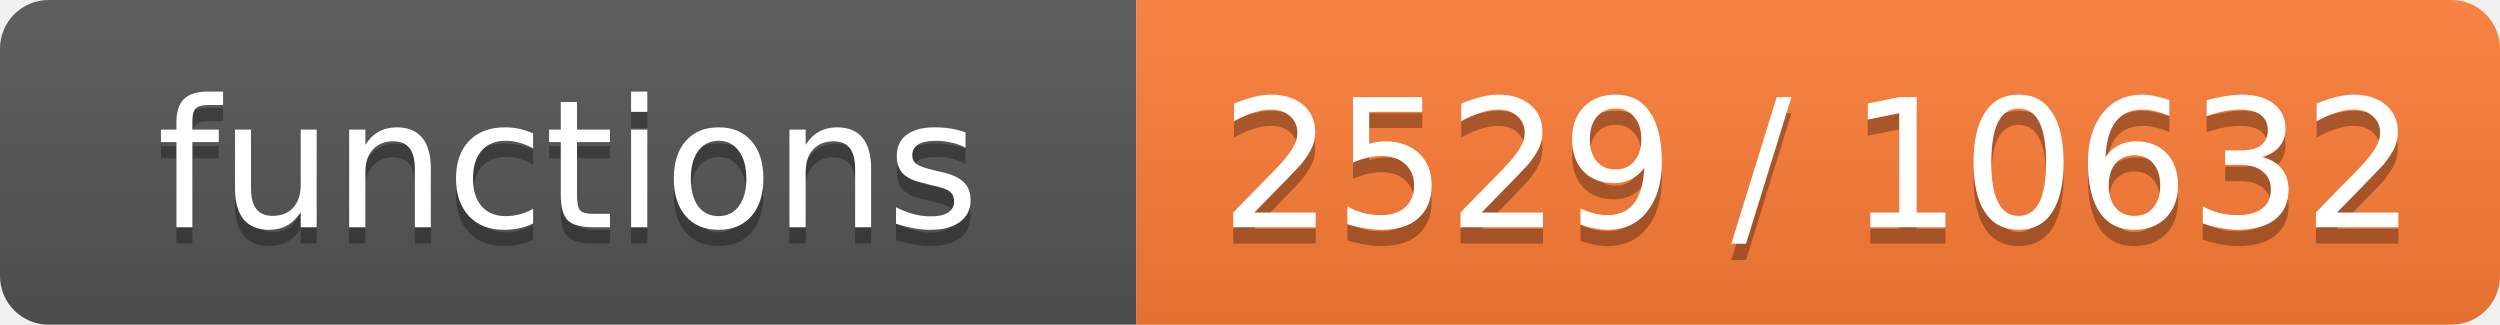
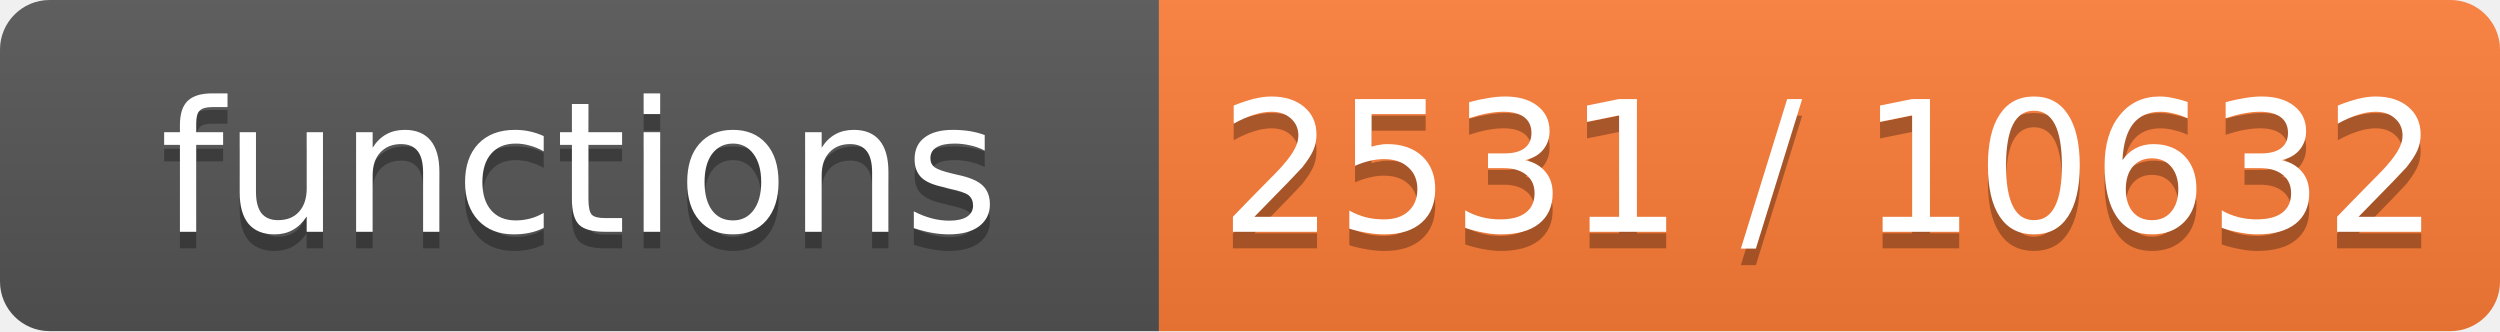
- <svg xmlns="http://www.w3.org/2000/svg" width="154" height="20" role="img" aria-label="functions: 2529 / 10632">
+ <svg xmlns="http://www.w3.org/2000/svg" width="151" height="20" role="img" aria-label="functions: 2531 / 10632">
  <linearGradient id="s" x2="0" y2="100%">
    <stop offset="0" stop-color="#bbb" stop-opacity=".1" />
    <stop offset="1" stop-opacity=".1" />
  </linearGradient>
  <clipPath id="r">
-     <rect width="154" height="20" rx="3" fill="#fff" />
+     <rect width="151" height="20" rx="3" fill="#fff" />
  </clipPath>
  <g clip-path="url(#r)">
    <rect width="70" height="20" fill="#555" />
-     <rect x="70" width="84" height="20" fill="#fe7d37" />
-     <rect width="154" height="20" fill="url(#s)" />
+     <rect x="70" width="81" height="20" fill="#fe7d37" />
+     <rect width="151" height="20" fill="url(#s)" />
  </g>
  <g fill="#fff" text-anchor="middle" font-family="Verdana,Geneva,DejaVu Sans,sans-serif" font-size="11">
    <text x="35.0" y="15" fill="#010101" fill-opacity=".3">functions</text>
    <text x="35.0" y="14">functions</text>
-     <text x="112.0" y="15" fill="#010101" fill-opacity=".3">2529 / 10632</text>
-     <text x="112.0" y="14">2529 / 10632</text>
+     <text x="110.5" y="15" fill="#010101" fill-opacity=".3">2531 / 10632</text>
+     <text x="110.5" y="14">2531 / 10632</text>
  </g>
</svg>
